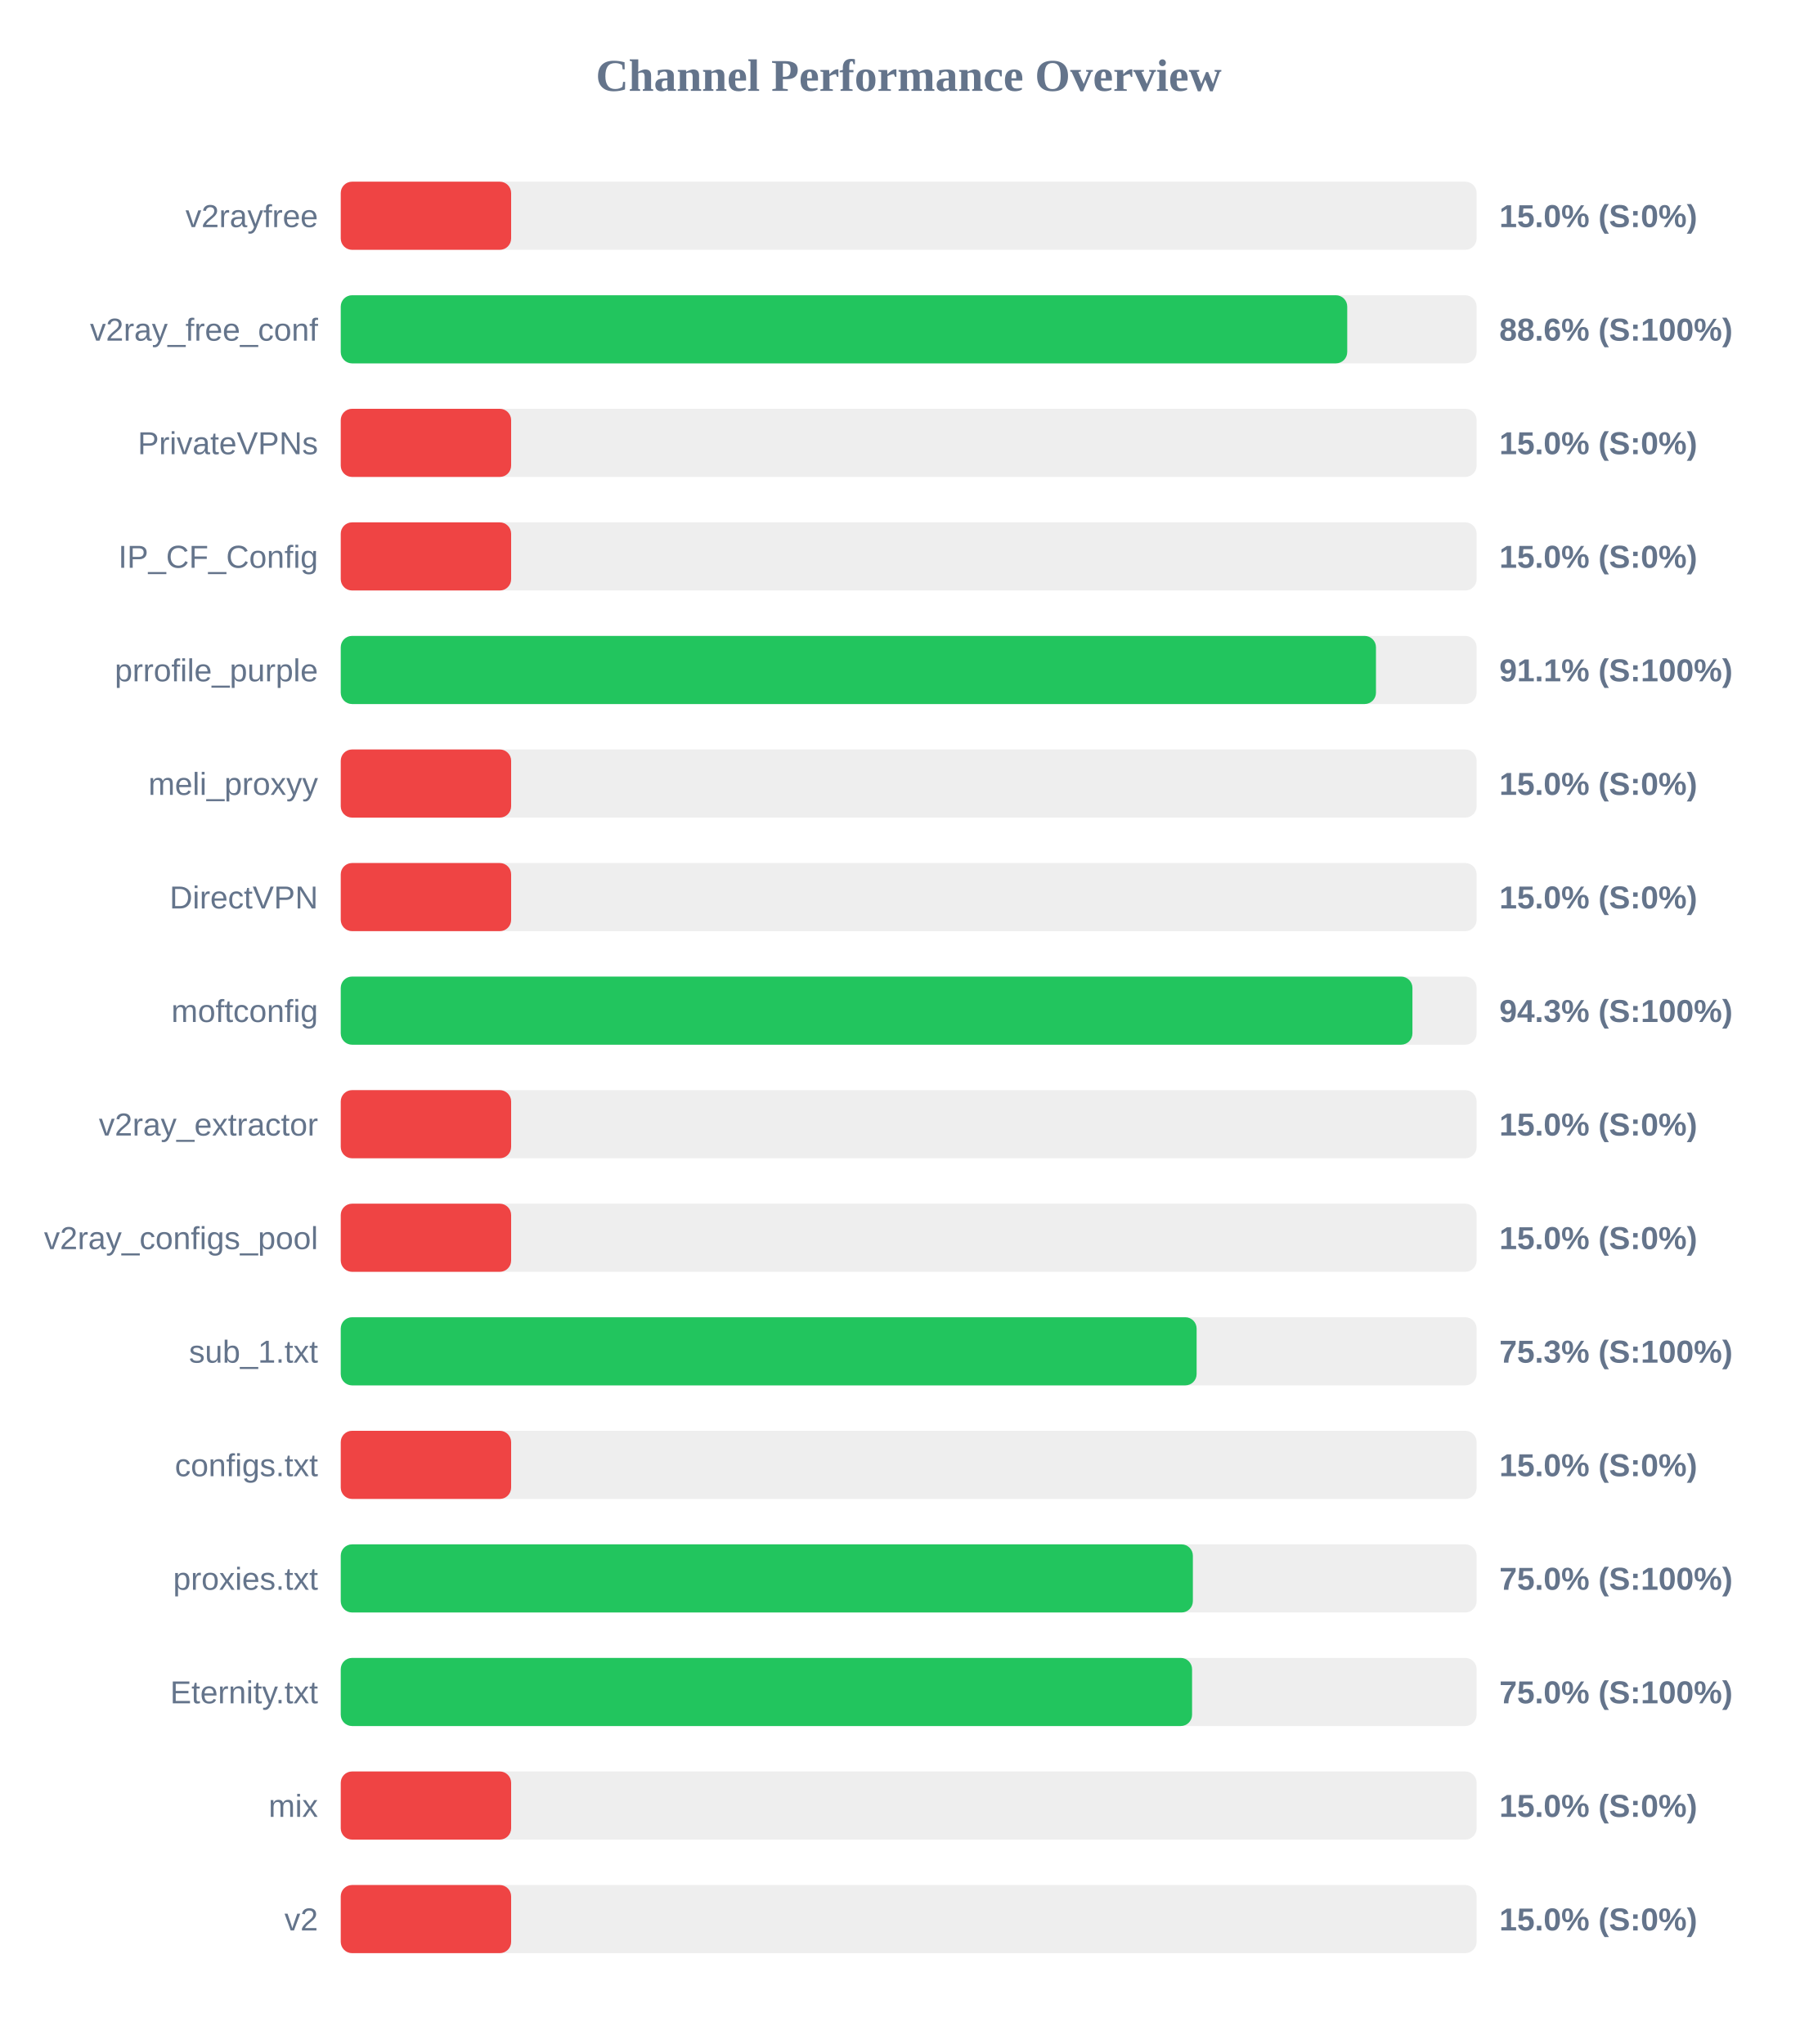
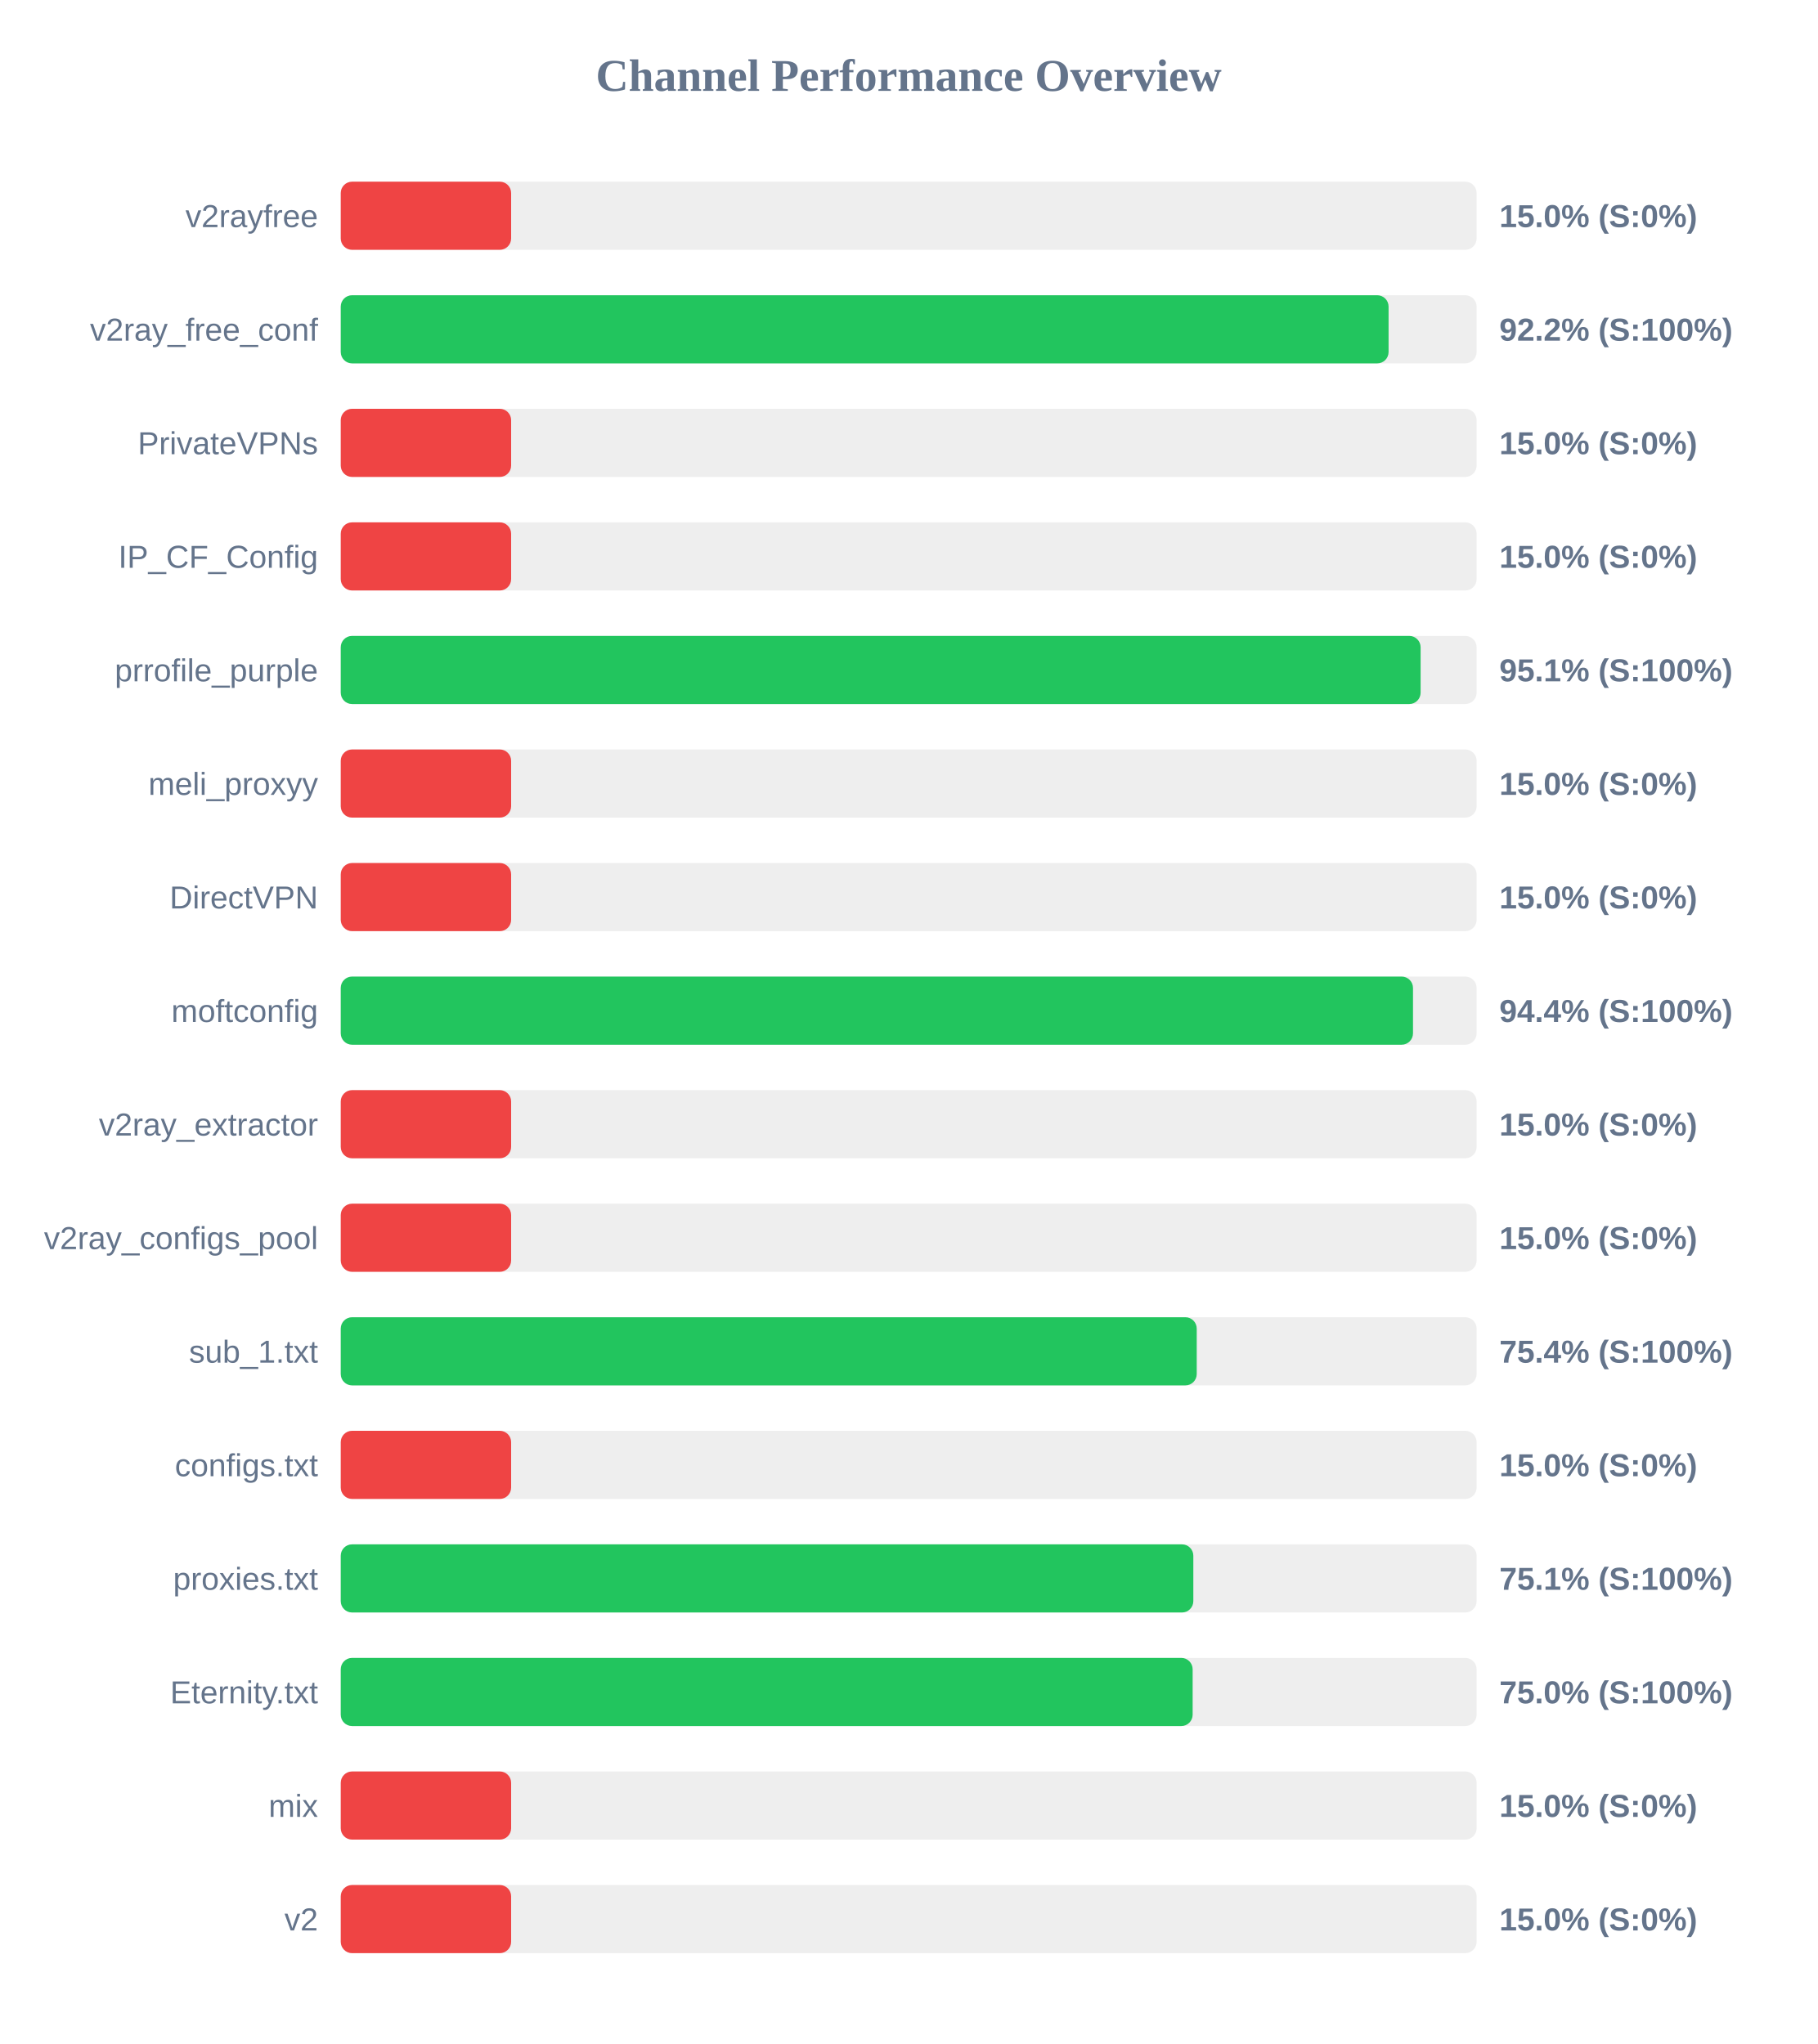
<svg xmlns="http://www.w3.org/2000/svg" width="800" height="900" version="1.1">
  <style>
        .row { font: 14px Arial; fill: #64748b; }
        .score { font: bold 14px Arial; fill: #64748b; }
    </style>
  <text x="400" y="40" text-anchor="middle" font-size="20px" font-weight="bold" fill="#64748b">Channel Performance Overview</text>
  <rect x="150" y="80" width="500" height="30" fill="#eee" rx="5" />
  <rect x="150" y="80" width="75.0" height="30" fill="#ef4444" rx="5" />
  <text x="140" y="100" text-anchor="end" class="row">v2rayfree</text>
  <text x="660" y="100" text-anchor="start" class="score">15.0% (S:0%)</text>
  <rect x="150" y="130" width="500" height="30" fill="#eee" rx="5" />
-   <rect x="150" y="130" width="443.05" height="30" fill="#22c55e" rx="5" />
+   <rect x="150" y="130" width="461.25" height="30" fill="#22c55e" rx="5" />
  <text x="140" y="150" text-anchor="end" class="row">v2ray_free_conf</text>
-   <text x="660" y="150" text-anchor="start" class="score">88.6% (S:100%)</text>
+   <text x="660" y="150" text-anchor="start" class="score">92.2% (S:100%)</text>
  <rect x="150" y="180" width="500" height="30" fill="#eee" rx="5" />
  <rect x="150" y="180" width="75.0" height="30" fill="#ef4444" rx="5" />
  <text x="140" y="200" text-anchor="end" class="row">PrivateVPNs</text>
  <text x="660" y="200" text-anchor="start" class="score">15.0% (S:0%)</text>
  <rect x="150" y="230" width="500" height="30" fill="#eee" rx="5" />
  <rect x="150" y="230" width="75.0" height="30" fill="#ef4444" rx="5" />
  <text x="140" y="250" text-anchor="end" class="row">IP_CF_Config</text>
  <text x="660" y="250" text-anchor="start" class="score">15.0% (S:0%)</text>
  <rect x="150" y="280" width="500" height="30" fill="#eee" rx="5" />
-   <rect x="150" y="280" width="455.7" height="30" fill="#22c55e" rx="5" />
+   <rect x="150" y="280" width="475.35" height="30" fill="#22c55e" rx="5" />
  <text x="140" y="300" text-anchor="end" class="row">prrofile_purple</text>
-   <text x="660" y="300" text-anchor="start" class="score">91.1% (S:100%)</text>
+   <text x="660" y="300" text-anchor="start" class="score">95.1% (S:100%)</text>
  <rect x="150" y="330" width="500" height="30" fill="#eee" rx="5" />
  <rect x="150" y="330" width="75.0" height="30" fill="#ef4444" rx="5" />
  <text x="140" y="350" text-anchor="end" class="row">meli_proxyy</text>
  <text x="660" y="350" text-anchor="start" class="score">15.0% (S:0%)</text>
  <rect x="150" y="380" width="500" height="30" fill="#eee" rx="5" />
  <rect x="150" y="380" width="75.0" height="30" fill="#ef4444" rx="5" />
  <text x="140" y="400" text-anchor="end" class="row">DirectVPN</text>
  <text x="660" y="400" text-anchor="start" class="score">15.0% (S:0%)</text>
  <rect x="150" y="430" width="500" height="30" fill="#eee" rx="5" />
-   <rect x="150" y="430" width="471.75" height="30" fill="#22c55e" rx="5" />
+   <rect x="150" y="430" width="472.0" height="30" fill="#22c55e" rx="5" />
  <text x="140" y="450" text-anchor="end" class="row">moftconfig</text>
-   <text x="660" y="450" text-anchor="start" class="score">94.3% (S:100%)</text>
+   <text x="660" y="450" text-anchor="start" class="score">94.4% (S:100%)</text>
  <rect x="150" y="480" width="500" height="30" fill="#eee" rx="5" />
  <rect x="150" y="480" width="75.0" height="30" fill="#ef4444" rx="5" />
  <text x="140" y="500" text-anchor="end" class="row">v2ray_extractor</text>
  <text x="660" y="500" text-anchor="start" class="score">15.0% (S:0%)</text>
  <rect x="150" y="530" width="500" height="30" fill="#eee" rx="5" />
  <rect x="150" y="530" width="75.0" height="30" fill="#ef4444" rx="5" />
  <text x="140" y="550" text-anchor="end" class="row">v2ray_configs_pool</text>
  <text x="660" y="550" text-anchor="start" class="score">15.0% (S:0%)</text>
  <rect x="150" y="580" width="500" height="30" fill="#eee" rx="5" />
-   <rect x="150" y="580" width="376.75" height="30" fill="#22c55e" rx="5" />
+   <rect x="150" y="580" width="376.8" height="30" fill="#22c55e" rx="5" />
  <text x="140" y="600" text-anchor="end" class="row">sub_1.txt</text>
-   <text x="660" y="600" text-anchor="start" class="score">75.3% (S:100%)</text>
+   <text x="660" y="600" text-anchor="start" class="score">75.4% (S:100%)</text>
  <rect x="150" y="630" width="500" height="30" fill="#eee" rx="5" />
  <rect x="150" y="630" width="75.0" height="30" fill="#ef4444" rx="5" />
  <text x="140" y="650" text-anchor="end" class="row">configs.txt</text>
  <text x="660" y="650" text-anchor="start" class="score">15.0% (S:0%)</text>
  <rect x="150" y="680" width="500" height="30" fill="#eee" rx="5" />
-   <rect x="150" y="680" width="375.1" height="30" fill="#22c55e" rx="5" />
+   <rect x="150" y="680" width="375.3" height="30" fill="#22c55e" rx="5" />
  <text x="140" y="700" text-anchor="end" class="row">proxies.txt</text>
-   <text x="660" y="700" text-anchor="start" class="score">75.0% (S:100%)</text>
+   <text x="660" y="700" text-anchor="start" class="score">75.1% (S:100%)</text>
  <rect x="150" y="730" width="500" height="30" fill="#eee" rx="5" />
-   <rect x="150" y="730" width="374.75" height="30" fill="#22c55e" rx="5" />
+   <rect x="150" y="730" width="375.0" height="30" fill="#22c55e" rx="5" />
  <text x="140" y="750" text-anchor="end" class="row">Eternity.txt</text>
  <text x="660" y="750" text-anchor="start" class="score">75.0% (S:100%)</text>
  <rect x="150" y="780" width="500" height="30" fill="#eee" rx="5" />
  <rect x="150" y="780" width="75.0" height="30" fill="#ef4444" rx="5" />
  <text x="140" y="800" text-anchor="end" class="row">mix</text>
  <text x="660" y="800" text-anchor="start" class="score">15.0% (S:0%)</text>
  <rect x="150" y="830" width="500" height="30" fill="#eee" rx="5" />
  <rect x="150" y="830" width="75.0" height="30" fill="#ef4444" rx="5" />
  <text x="140" y="850" text-anchor="end" class="row">v2</text>
  <text x="660" y="850" text-anchor="start" class="score">15.0% (S:0%)</text>
</svg>
